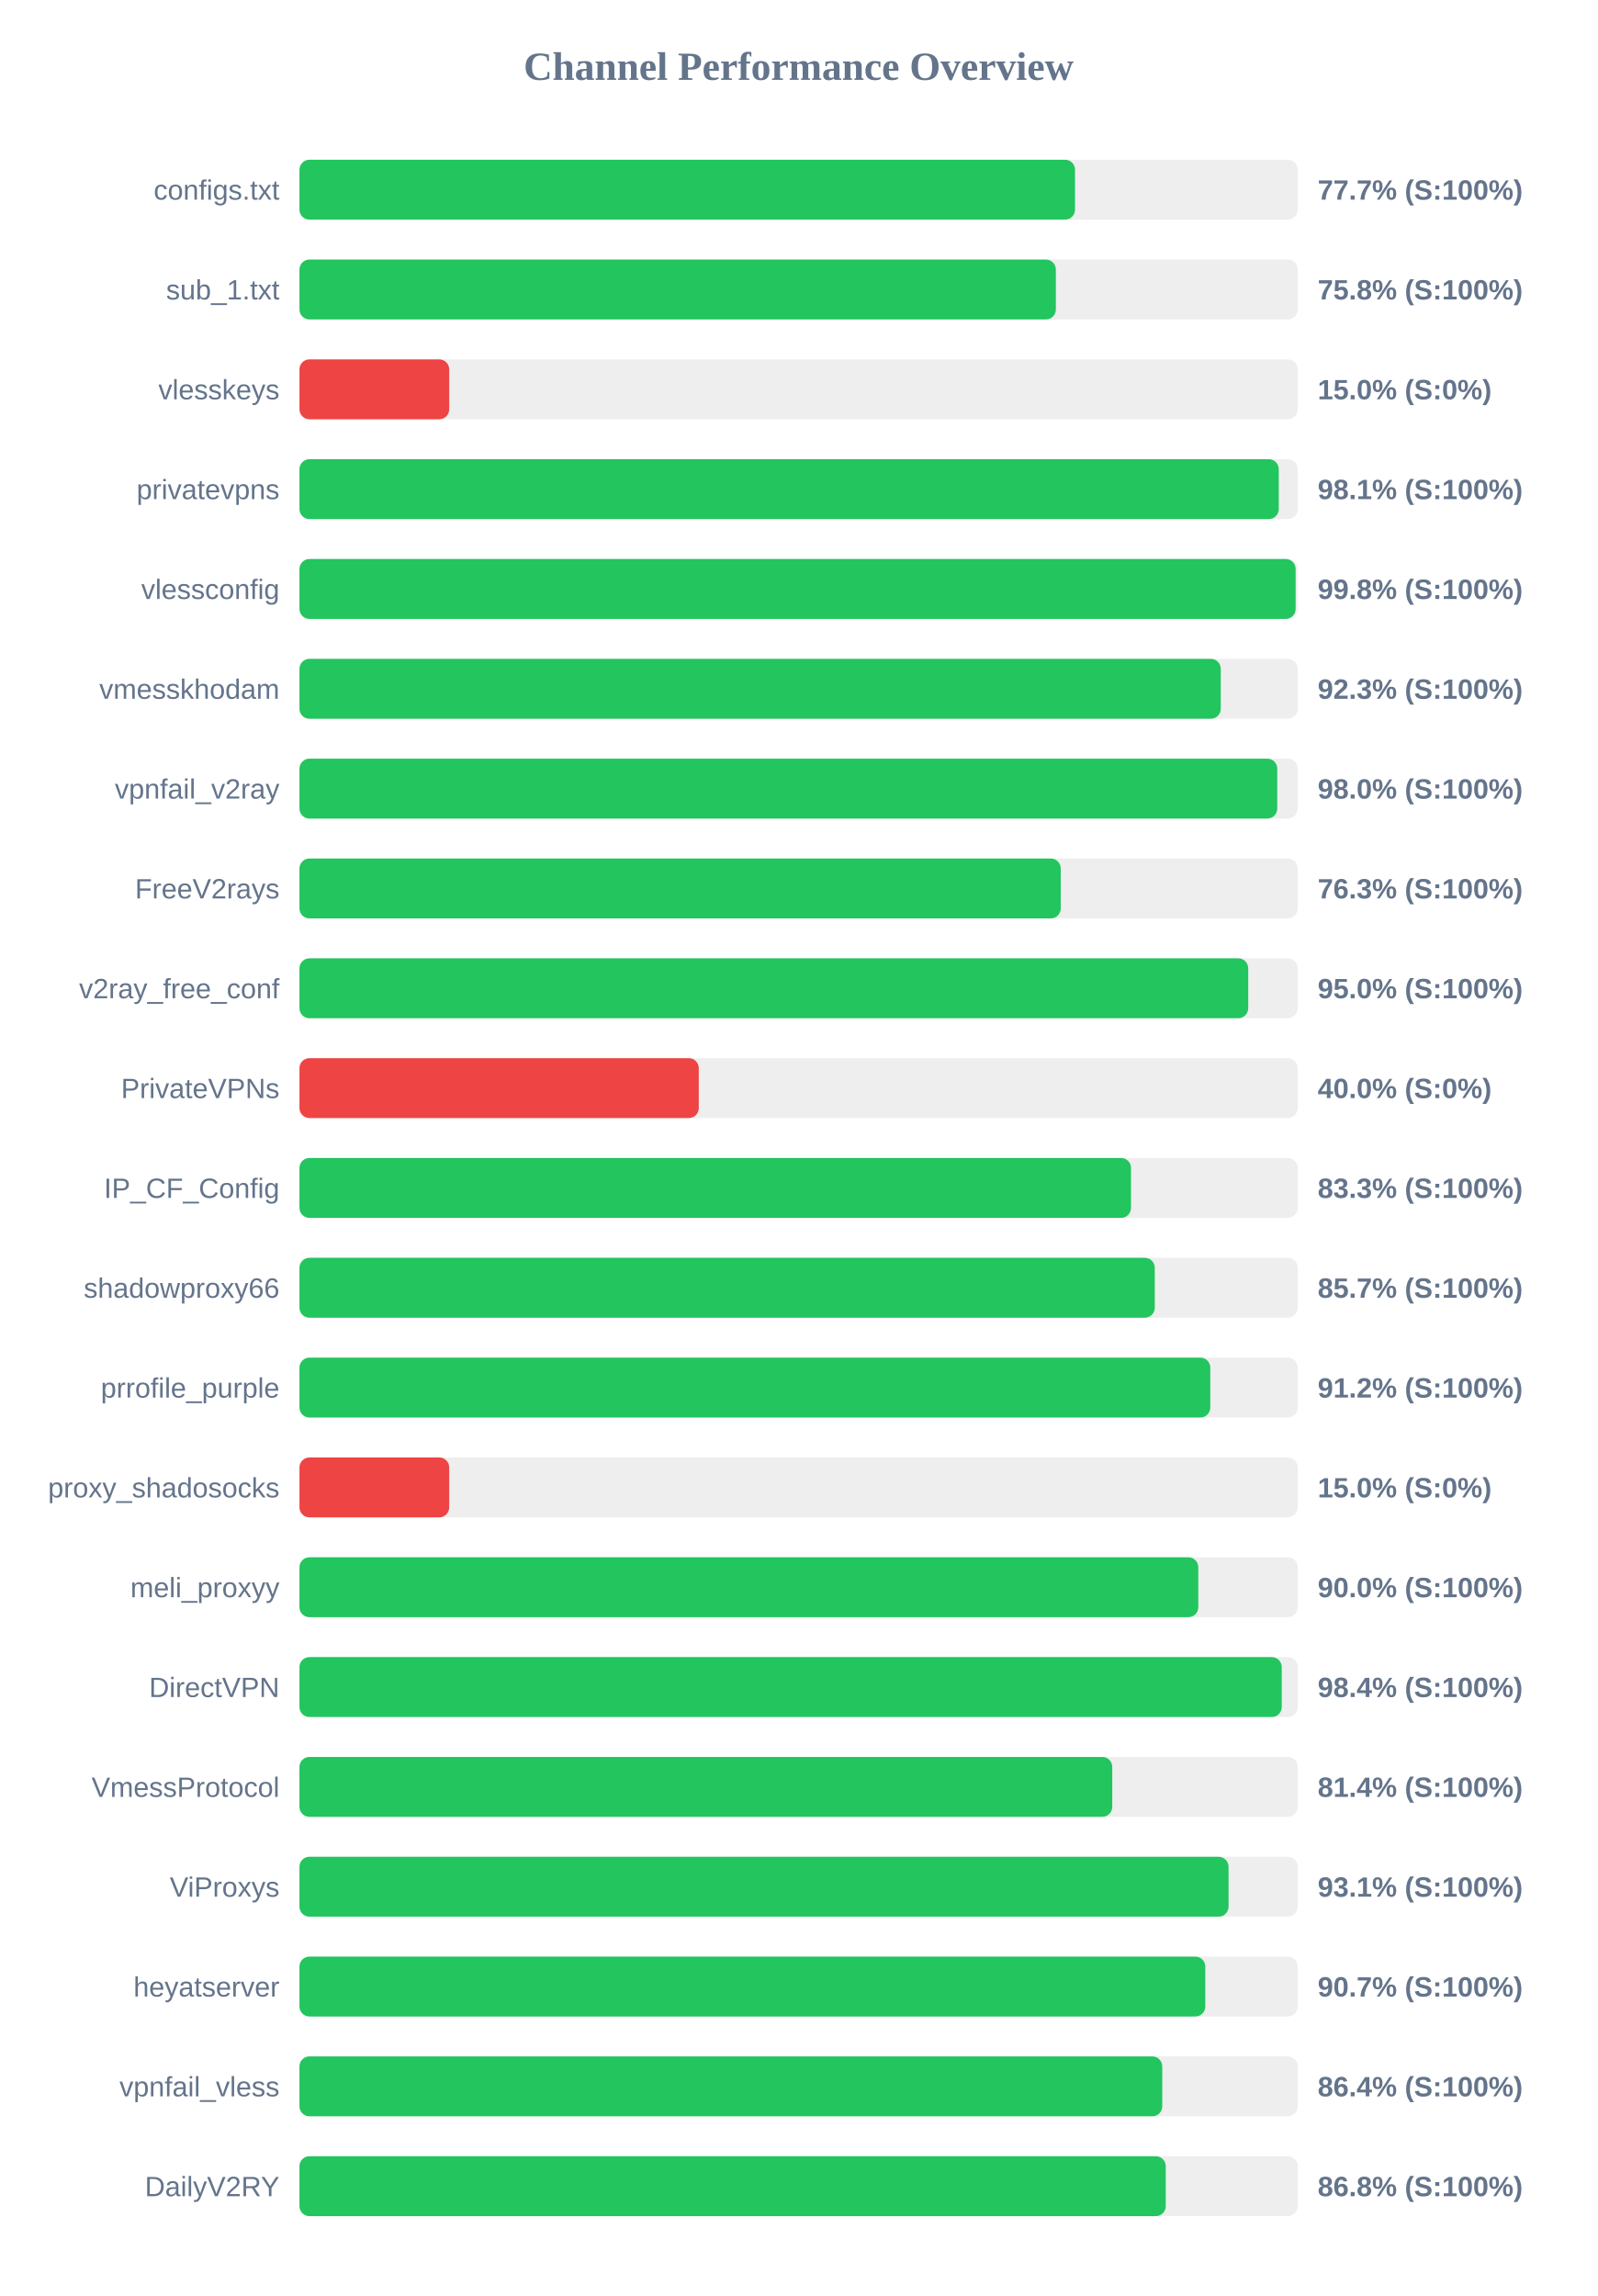
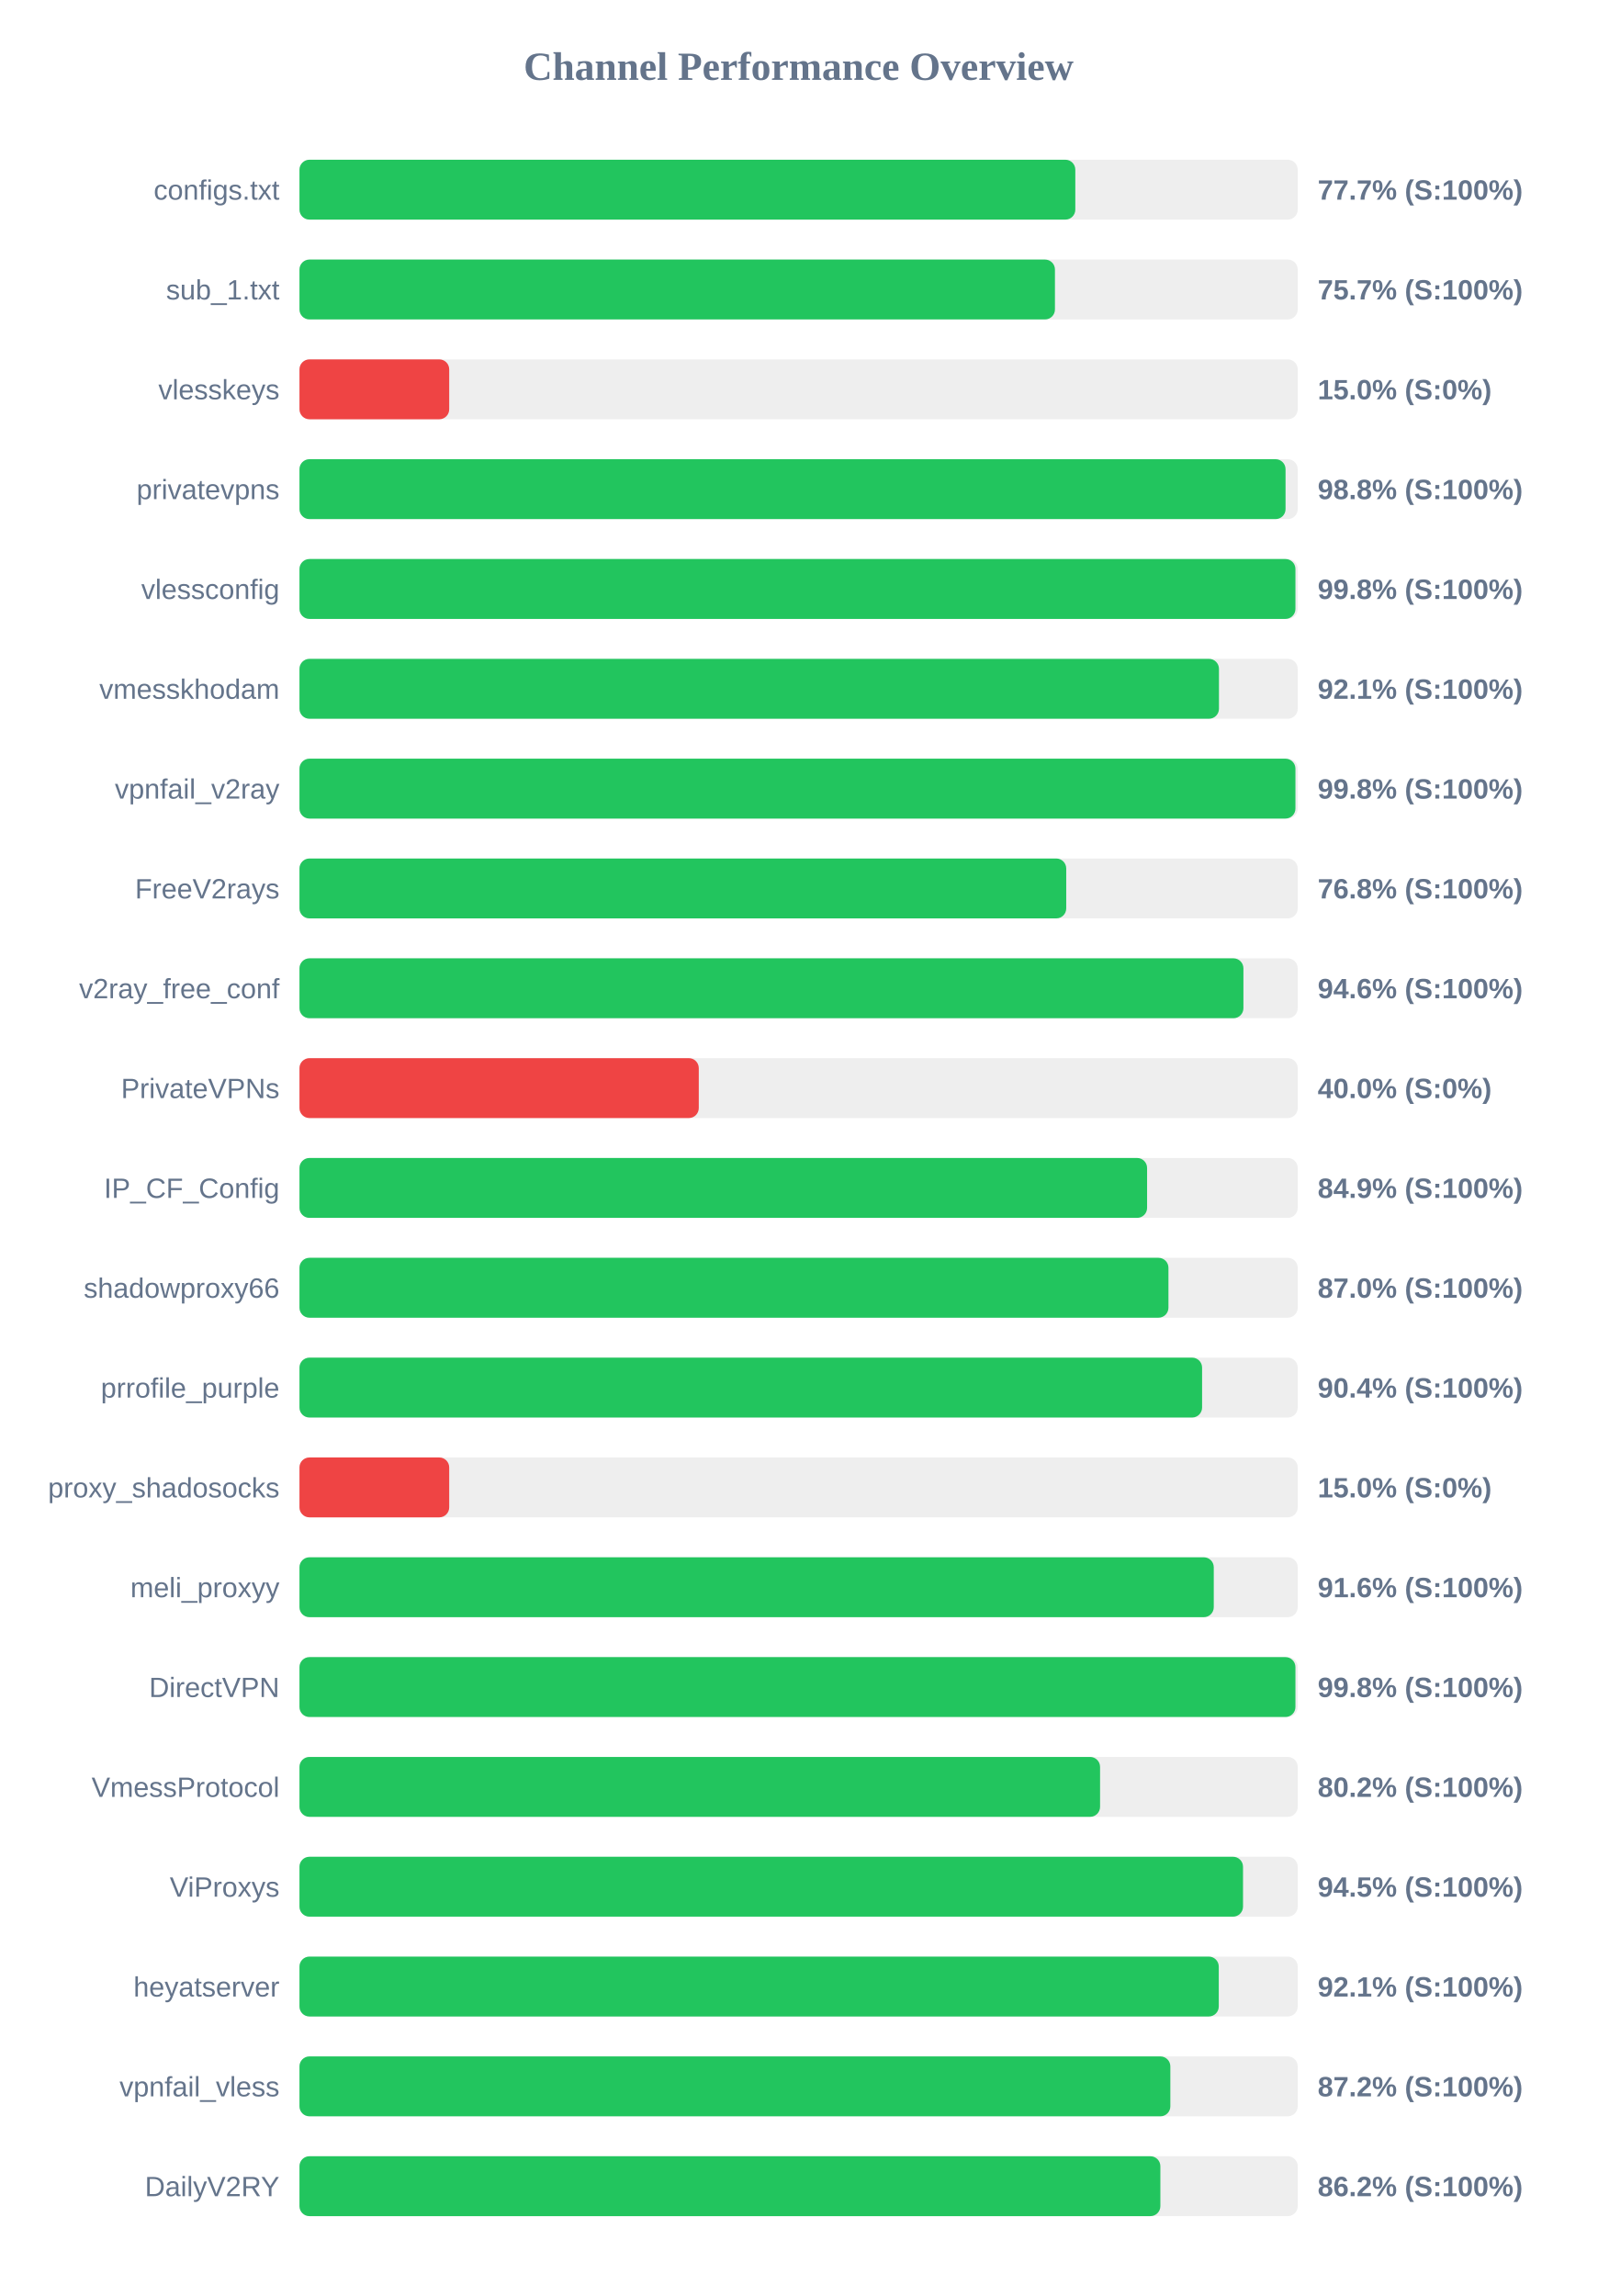
<svg xmlns="http://www.w3.org/2000/svg" width="800" height="1150" version="1.1">
  <style>
        .row { font: 14px Arial; fill: #64748b; }
        .score { font: bold 14px Arial; fill: #64748b; }
    </style>
  <text x="400" y="40" text-anchor="middle" font-size="20px" font-weight="bold" fill="#64748b">Channel Performance Overview</text>
  <rect x="150" y="80" width="500" height="30" fill="#eee" rx="5" />
-   <rect x="150" y="80" width="388.45" height="30" fill="#22c55e" rx="5" />
+   <rect x="150" y="80" width="388.6" height="30" fill="#22c55e" rx="5" />
  <text x="140" y="100" text-anchor="end" class="row">configs.txt</text>
  <text x="660" y="100" text-anchor="start" class="score">77.7% (S:100%)</text>
  <rect x="150" y="130" width="500" height="30" fill="#eee" rx="5" />
-   <rect x="150" y="130" width="378.85" height="30" fill="#22c55e" rx="5" />
+   <rect x="150" y="130" width="378.4" height="30" fill="#22c55e" rx="5" />
  <text x="140" y="150" text-anchor="end" class="row">sub_1.txt</text>
-   <text x="660" y="150" text-anchor="start" class="score">75.8% (S:100%)</text>
+   <text x="660" y="150" text-anchor="start" class="score">75.7% (S:100%)</text>
  <rect x="150" y="180" width="500" height="30" fill="#eee" rx="5" />
  <rect x="150" y="180" width="75.0" height="30" fill="#ef4444" rx="5" />
  <text x="140" y="200" text-anchor="end" class="row">vlesskeys</text>
  <text x="660" y="200" text-anchor="start" class="score">15.0% (S:0%)</text>
  <rect x="150" y="230" width="500" height="30" fill="#eee" rx="5" />
-   <rect x="150" y="230" width="490.5" height="30" fill="#22c55e" rx="5" />
+   <rect x="150" y="230" width="493.9" height="30" fill="#22c55e" rx="5" />
  <text x="140" y="250" text-anchor="end" class="row">privatevpns</text>
-   <text x="660" y="250" text-anchor="start" class="score">98.1% (S:100%)</text>
+   <text x="660" y="250" text-anchor="start" class="score">98.8% (S:100%)</text>
  <rect x="150" y="280" width="500" height="30" fill="#eee" rx="5" />
-   <rect x="150" y="280" width="498.95" height="30" fill="#22c55e" rx="5" />
+   <rect x="150" y="280" width="498.85" height="30" fill="#22c55e" rx="5" />
  <text x="140" y="300" text-anchor="end" class="row">vlessconfig</text>
  <text x="660" y="300" text-anchor="start" class="score">99.8% (S:100%)</text>
  <rect x="150" y="330" width="500" height="30" fill="#eee" rx="5" />
-   <rect x="150" y="330" width="461.45" height="30" fill="#22c55e" rx="5" />
+   <rect x="150" y="330" width="460.55" height="30" fill="#22c55e" rx="5" />
  <text x="140" y="350" text-anchor="end" class="row">vmesskhodam</text>
-   <text x="660" y="350" text-anchor="start" class="score">92.3% (S:100%)</text>
+   <text x="660" y="350" text-anchor="start" class="score">92.1% (S:100%)</text>
  <rect x="150" y="380" width="500" height="30" fill="#eee" rx="5" />
-   <rect x="150" y="380" width="489.75" height="30" fill="#22c55e" rx="5" />
+   <rect x="150" y="380" width="498.85" height="30" fill="#22c55e" rx="5" />
  <text x="140" y="400" text-anchor="end" class="row">vpnfail_v2ray</text>
-   <text x="660" y="400" text-anchor="start" class="score">98.0% (S:100%)</text>
+   <text x="660" y="400" text-anchor="start" class="score">99.8% (S:100%)</text>
  <rect x="150" y="430" width="500" height="30" fill="#eee" rx="5" />
-   <rect x="150" y="430" width="381.3" height="30" fill="#22c55e" rx="5" />
+   <rect x="150" y="430" width="384.05" height="30" fill="#22c55e" rx="5" />
  <text x="140" y="450" text-anchor="end" class="row">FreeV2rays</text>
-   <text x="660" y="450" text-anchor="start" class="score">76.3% (S:100%)</text>
+   <text x="660" y="450" text-anchor="start" class="score">76.8% (S:100%)</text>
  <rect x="150" y="480" width="500" height="30" fill="#eee" rx="5" />
-   <rect x="150" y="480" width="475.2" height="30" fill="#22c55e" rx="5" />
+   <rect x="150" y="480" width="472.8" height="30" fill="#22c55e" rx="5" />
  <text x="140" y="500" text-anchor="end" class="row">v2ray_free_conf</text>
-   <text x="660" y="500" text-anchor="start" class="score">95.0% (S:100%)</text>
+   <text x="660" y="500" text-anchor="start" class="score">94.6% (S:100%)</text>
  <rect x="150" y="530" width="500" height="30" fill="#eee" rx="5" />
  <rect x="150" y="530" width="200.0" height="30" fill="#ef4444" rx="5" />
  <text x="140" y="550" text-anchor="end" class="row">PrivateVPNs</text>
  <text x="660" y="550" text-anchor="start" class="score">40.0% (S:0%)</text>
  <rect x="150" y="580" width="500" height="30" fill="#eee" rx="5" />
-   <rect x="150" y="580" width="416.5" height="30" fill="#22c55e" rx="5" />
+   <rect x="150" y="580" width="424.55" height="30" fill="#22c55e" rx="5" />
  <text x="140" y="600" text-anchor="end" class="row">IP_CF_Config</text>
-   <text x="660" y="600" text-anchor="start" class="score">83.3% (S:100%)</text>
+   <text x="660" y="600" text-anchor="start" class="score">84.9% (S:100%)</text>
  <rect x="150" y="630" width="500" height="30" fill="#eee" rx="5" />
-   <rect x="150" y="630" width="428.4" height="30" fill="#22c55e" rx="5" />
+   <rect x="150" y="630" width="435.25" height="30" fill="#22c55e" rx="5" />
  <text x="140" y="650" text-anchor="end" class="row">shadowproxy66</text>
-   <text x="660" y="650" text-anchor="start" class="score">85.7% (S:100%)</text>
+   <text x="660" y="650" text-anchor="start" class="score">87.0% (S:100%)</text>
  <rect x="150" y="680" width="500" height="30" fill="#eee" rx="5" />
-   <rect x="150" y="680" width="456.2" height="30" fill="#22c55e" rx="5" />
+   <rect x="150" y="680" width="452.1" height="30" fill="#22c55e" rx="5" />
  <text x="140" y="700" text-anchor="end" class="row">prrofile_purple</text>
-   <text x="660" y="700" text-anchor="start" class="score">91.2% (S:100%)</text>
+   <text x="660" y="700" text-anchor="start" class="score">90.4% (S:100%)</text>
  <rect x="150" y="730" width="500" height="30" fill="#eee" rx="5" />
  <rect x="150" y="730" width="75.0" height="30" fill="#ef4444" rx="5" />
  <text x="140" y="750" text-anchor="end" class="row">proxy_shadosocks</text>
  <text x="660" y="750" text-anchor="start" class="score">15.0% (S:0%)</text>
  <rect x="150" y="780" width="500" height="30" fill="#eee" rx="5" />
-   <rect x="150" y="780" width="450.2" height="30" fill="#22c55e" rx="5" />
+   <rect x="150" y="780" width="457.95" height="30" fill="#22c55e" rx="5" />
  <text x="140" y="800" text-anchor="end" class="row">meli_proxyy</text>
-   <text x="660" y="800" text-anchor="start" class="score">90.0% (S:100%)</text>
+   <text x="660" y="800" text-anchor="start" class="score">91.6% (S:100%)</text>
  <rect x="150" y="830" width="500" height="30" fill="#eee" rx="5" />
-   <rect x="150" y="830" width="492.0" height="30" fill="#22c55e" rx="5" />
+   <rect x="150" y="830" width="498.85" height="30" fill="#22c55e" rx="5" />
  <text x="140" y="850" text-anchor="end" class="row">DirectVPN</text>
-   <text x="660" y="850" text-anchor="start" class="score">98.4% (S:100%)</text>
+   <text x="660" y="850" text-anchor="start" class="score">99.8% (S:100%)</text>
  <rect x="150" y="880" width="500" height="30" fill="#eee" rx="5" />
-   <rect x="150" y="880" width="407.1" height="30" fill="#22c55e" rx="5" />
+   <rect x="150" y="880" width="401.0" height="30" fill="#22c55e" rx="5" />
  <text x="140" y="900" text-anchor="end" class="row">VmessProtocol</text>
-   <text x="660" y="900" text-anchor="start" class="score">81.4% (S:100%)</text>
+   <text x="660" y="900" text-anchor="start" class="score">80.2% (S:100%)</text>
  <rect x="150" y="930" width="500" height="30" fill="#eee" rx="5" />
-   <rect x="150" y="930" width="465.35" height="30" fill="#22c55e" rx="5" />
+   <rect x="150" y="930" width="472.6" height="30" fill="#22c55e" rx="5" />
  <text x="140" y="950" text-anchor="end" class="row">ViProxys</text>
-   <text x="660" y="950" text-anchor="start" class="score">93.1% (S:100%)</text>
+   <text x="660" y="950" text-anchor="start" class="score">94.5% (S:100%)</text>
  <rect x="150" y="980" width="500" height="30" fill="#eee" rx="5" />
-   <rect x="150" y="980" width="453.7" height="30" fill="#22c55e" rx="5" />
+   <rect x="150" y="980" width="460.45" height="30" fill="#22c55e" rx="5" />
  <text x="140" y="1000" text-anchor="end" class="row">heyatserver</text>
-   <text x="660" y="1000" text-anchor="start" class="score">90.7% (S:100%)</text>
+   <text x="660" y="1000" text-anchor="start" class="score">92.1% (S:100%)</text>
  <rect x="150" y="1030" width="500" height="30" fill="#eee" rx="5" />
-   <rect x="150" y="1030" width="432.15" height="30" fill="#22c55e" rx="5" />
+   <rect x="150" y="1030" width="436.2" height="30" fill="#22c55e" rx="5" />
  <text x="140" y="1050" text-anchor="end" class="row">vpnfail_vless</text>
-   <text x="660" y="1050" text-anchor="start" class="score">86.4% (S:100%)</text>
+   <text x="660" y="1050" text-anchor="start" class="score">87.2% (S:100%)</text>
  <rect x="150" y="1080" width="500" height="30" fill="#eee" rx="5" />
-   <rect x="150" y="1080" width="433.9" height="30" fill="#22c55e" rx="5" />
+   <rect x="150" y="1080" width="431.2" height="30" fill="#22c55e" rx="5" />
  <text x="140" y="1100" text-anchor="end" class="row">DailyV2RY</text>
-   <text x="660" y="1100" text-anchor="start" class="score">86.8% (S:100%)</text>
+   <text x="660" y="1100" text-anchor="start" class="score">86.2% (S:100%)</text>
</svg>
